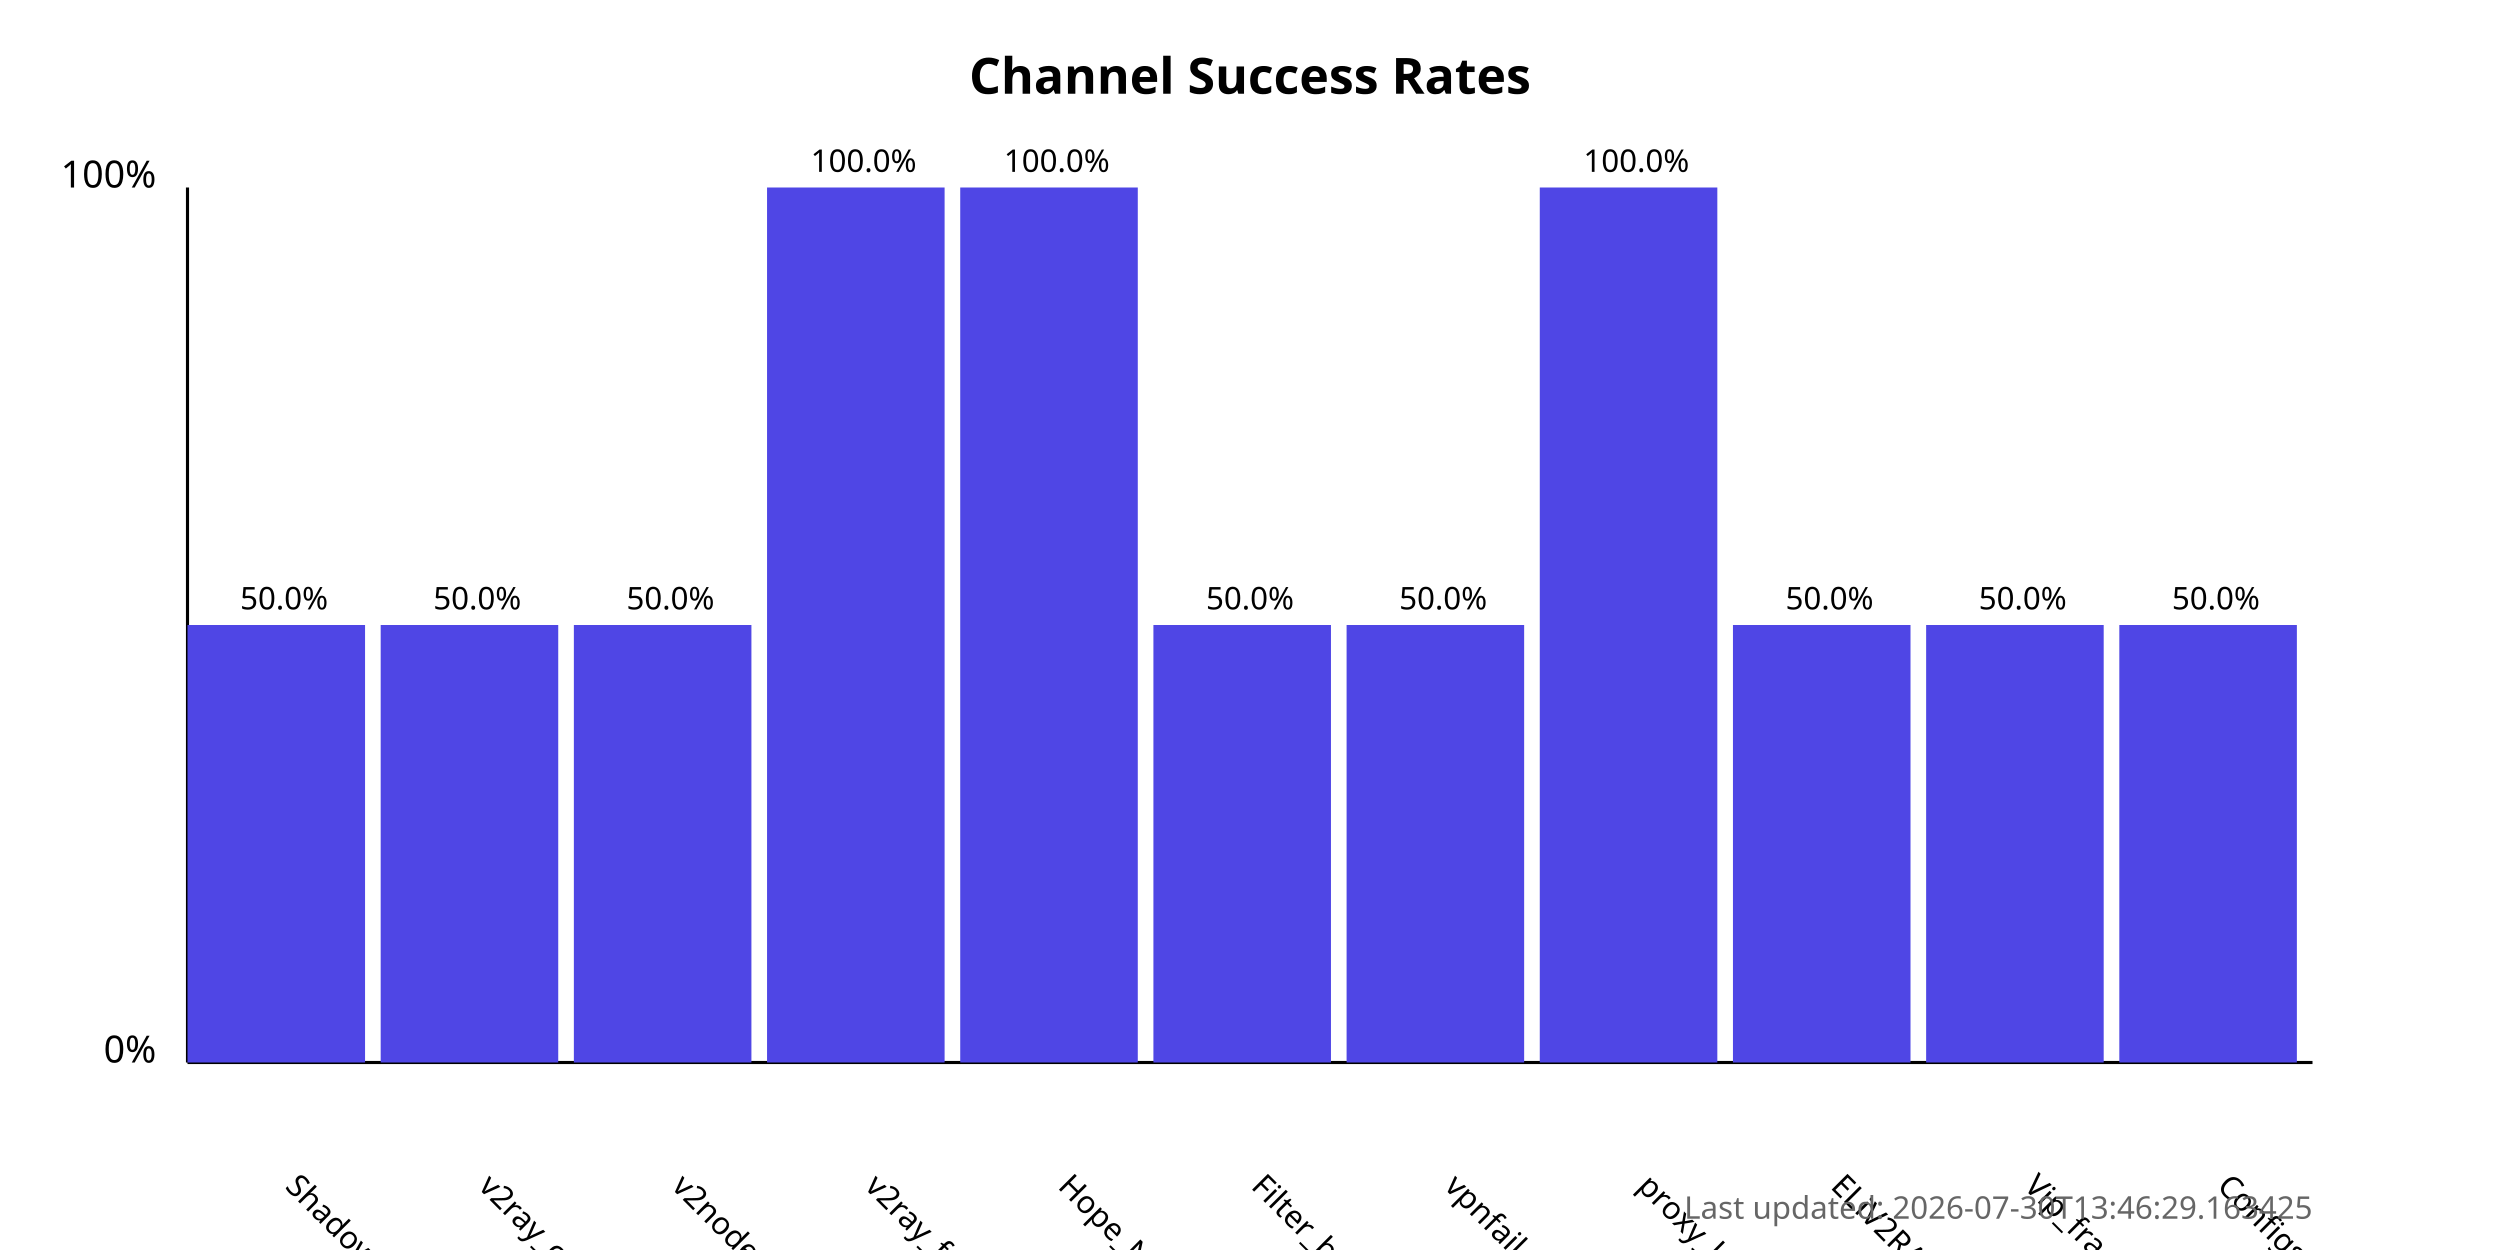
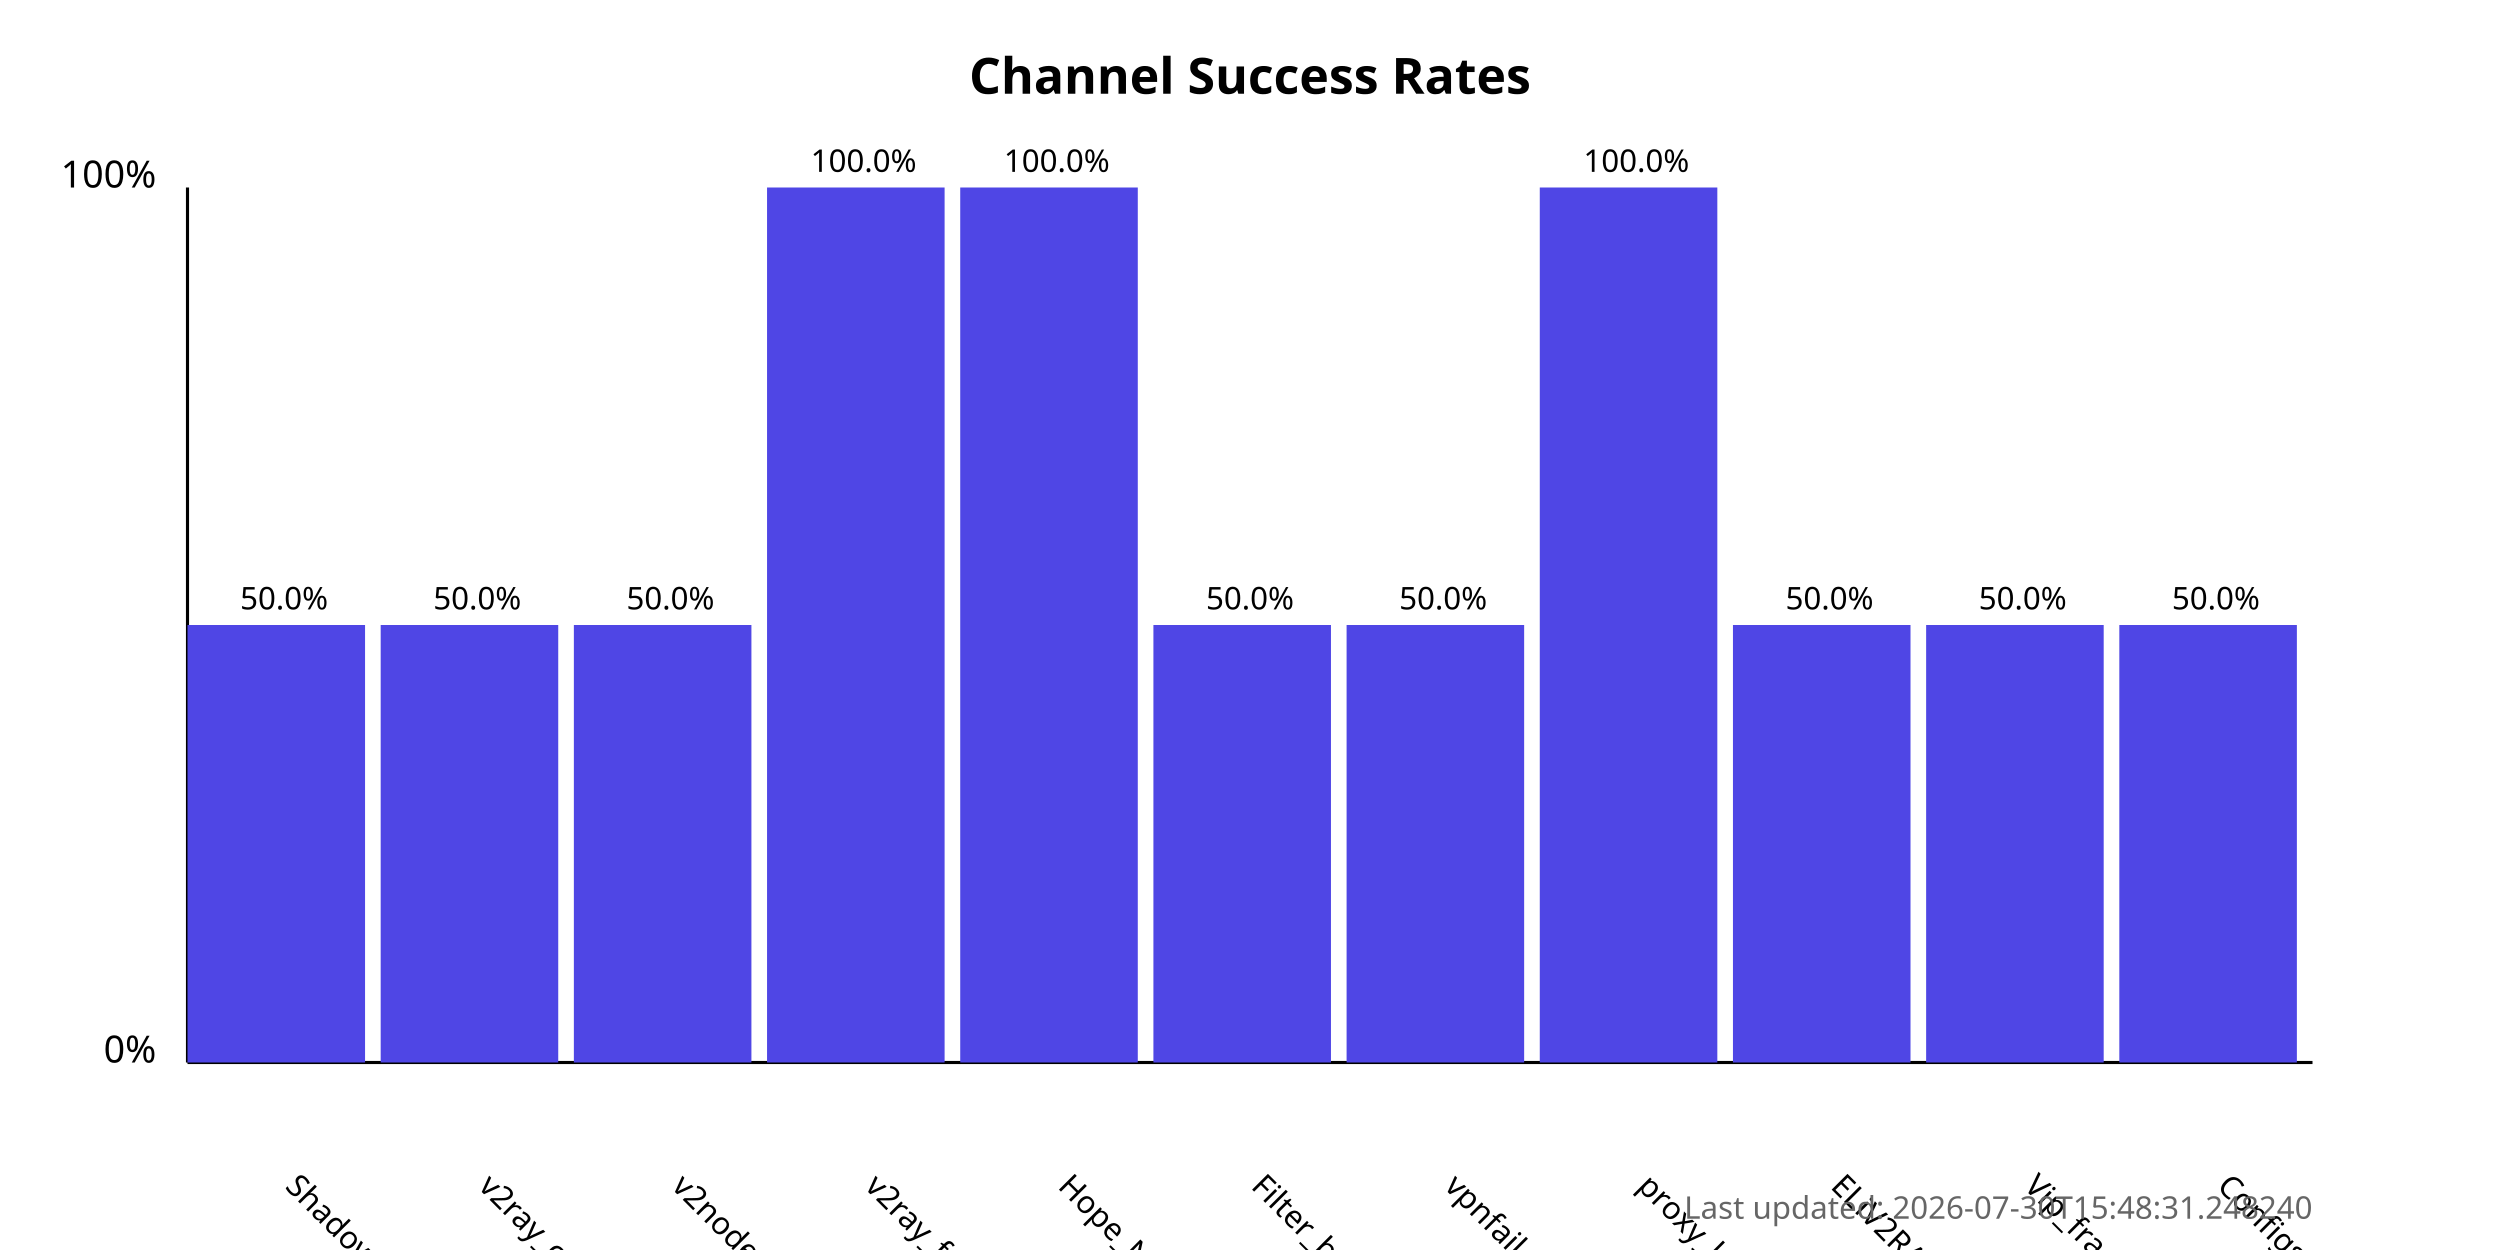
<svg xmlns="http://www.w3.org/2000/svg" width="800" height="400">
  <style>
            .chart-title { font: bold 16px sans-serif; }
            .axis-label { font: 12px sans-serif; }
            .tick-label { font: 10px sans-serif; }
            .bar { fill: #4f46e5; }
            .bar:hover { fill: #6366f1; }
            .timestamp { font: 10px sans-serif; fill: #666; }
        </style>
  <text x="400.0" y="30" text-anchor="middle" class="chart-title">
            Channel Success Rates
        </text>
  <line x1="60" y1="340" x2="60" y2="60" stroke="black" stroke-width="1" />
  <line x1="60" y1="340" x2="740" y2="340" stroke="black" stroke-width="1" />
  <text x="50" y="340" text-anchor="end" class="axis-label">0%</text>
  <text x="50" y="60" text-anchor="end" class="axis-label">100%</text>
  <g>
    <rect x="60" y="200.0" width="56.818" height="140.0" class="bar" />
    <text x="90.909" y="380" transform="rotate(45, 90.90909, 380)" text-anchor="start" class="tick-label">
                ShadowProxy66
            </text>
    <text x="90.909" y="195.0" text-anchor="middle" class="tick-label">
                50.0%
            </text>
  </g>
  <g>
    <rect x="121.818" y="200.0" width="56.818" height="140.0" class="bar" />
    <text x="152.727" y="380" transform="rotate(45, 152.7273, 380)" text-anchor="start" class="tick-label">
                v2ray_configs_pool
            </text>
    <text x="152.727" y="195.0" text-anchor="middle" class="tick-label">
                50.0%
            </text>
  </g>
  <g>
    <rect x="183.636" y="200.0" width="56.818" height="140.0" class="bar" />
    <text x="214.545" y="380" transform="rotate(45, 214.5455, 380)" text-anchor="start" class="tick-label">
                v2nodes
            </text>
    <text x="214.545" y="195.0" text-anchor="middle" class="tick-label">
                50.0%
            </text>
  </g>
  <g>
    <rect x="245.455" y="60.0" width="56.818" height="280.0" class="bar" />
    <text x="276.364" y="380" transform="rotate(45, 276.3636, 380)" text-anchor="start" class="tick-label">
                v2ray_free_conf
            </text>
    <text x="276.364" y="55.0" text-anchor="middle" class="tick-label">
                100.0%
            </text>
  </g>
  <g>
    <rect x="307.273" y="60.0" width="56.818" height="280.0" class="bar" />
    <text x="338.182" y="380" transform="rotate(45, 338.1818, 380)" text-anchor="start" class="tick-label">
                Hope_Net
            </text>
    <text x="338.182" y="55.0" text-anchor="middle" class="tick-label">
                100.0%
            </text>
  </g>
  <g>
    <rect x="369.091" y="200.0" width="56.818" height="140.0" class="bar" />
    <text x="400.0" y="380" transform="rotate(45, 400.0, 380)" text-anchor="start" class="tick-label">
                Filter_breaker
            </text>
    <text x="400.0" y="195.0" text-anchor="middle" class="tick-label">
                50.0%
            </text>
  </g>
  <g>
    <rect x="430.909" y="200.0" width="56.818" height="140.0" class="bar" />
    <text x="461.818" y="380" transform="rotate(45, 461.8182, 380)" text-anchor="start" class="tick-label">
                vpnfail_vless
            </text>
    <text x="461.818" y="195.0" text-anchor="middle" class="tick-label">
                50.0%
            </text>
  </g>
  <g>
    <rect x="492.727" y="60.0" width="56.818" height="280.0" class="bar" />
    <text x="523.636" y="380" transform="rotate(45, 523.6364, 380)" text-anchor="start" class="tick-label">
                proxy_kafee
            </text>
    <text x="523.636" y="55.0" text-anchor="middle" class="tick-label">
                100.0%
            </text>
  </g>
  <g>
    <rect x="554.545" y="200.0" width="56.818" height="140.0" class="bar" />
    <text x="585.455" y="380" transform="rotate(45, 585.4545, 380)" text-anchor="start" class="tick-label">
                ELiV2RAY
            </text>
    <text x="585.455" y="195.0" text-anchor="middle" class="tick-label">
                50.0%
            </text>
  </g>
  <g>
    <rect x="616.364" y="200.0" width="56.818" height="140.0" class="bar" />
    <text x="647.273" y="380" transform="rotate(45, 647.2727, 380)" text-anchor="start" class="tick-label">
                Vip_fragment_v2ray
            </text>
    <text x="647.273" y="195.0" text-anchor="middle" class="tick-label">
                50.0%
            </text>
  </g>
  <g>
    <rect x="678.182" y="200.0" width="56.818" height="140.0" class="bar" />
    <text x="709.091" y="380" transform="rotate(45, 709.0909, 380)" text-anchor="start" class="tick-label">
                ConfigsHubPlus
            </text>
    <text x="709.091" y="195.0" text-anchor="middle" class="tick-label">
                50.0%
            </text>
  </g>
  <text x="740" y="390" text-anchor="end" class="timestamp">
-             Last updated: 2026-07-30T13:46:29.163425
+             Last updated: 2026-07-30T15:48:31.248240
        </text>
</svg>
